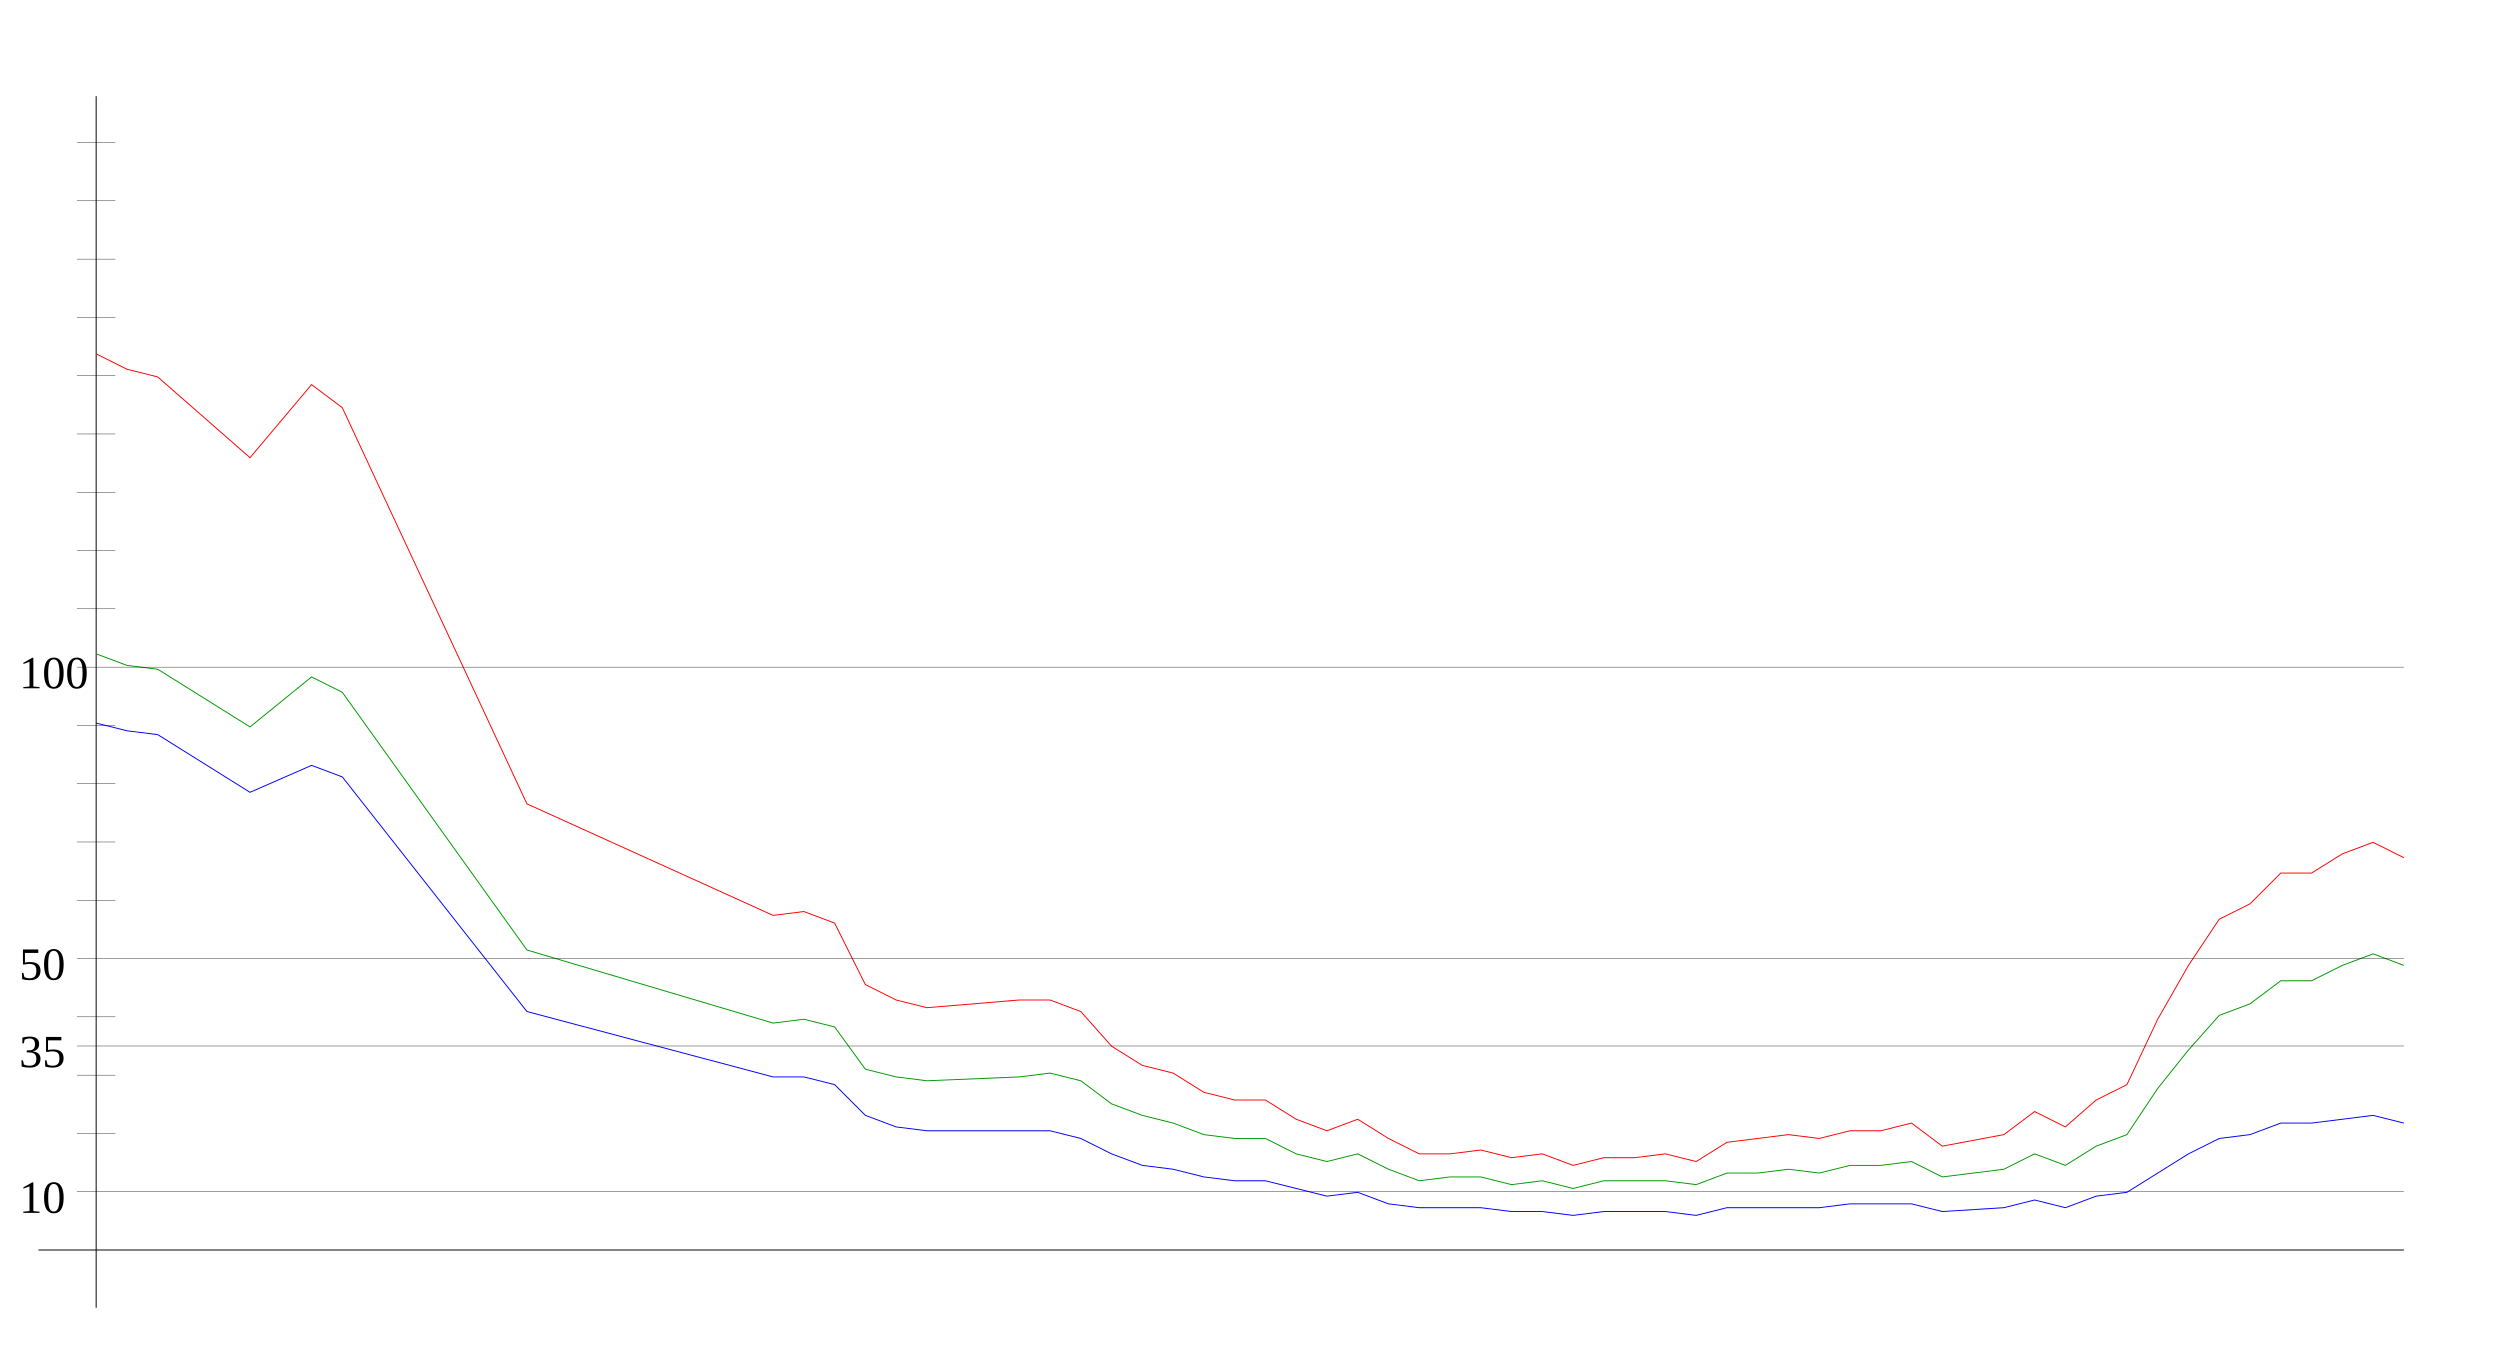
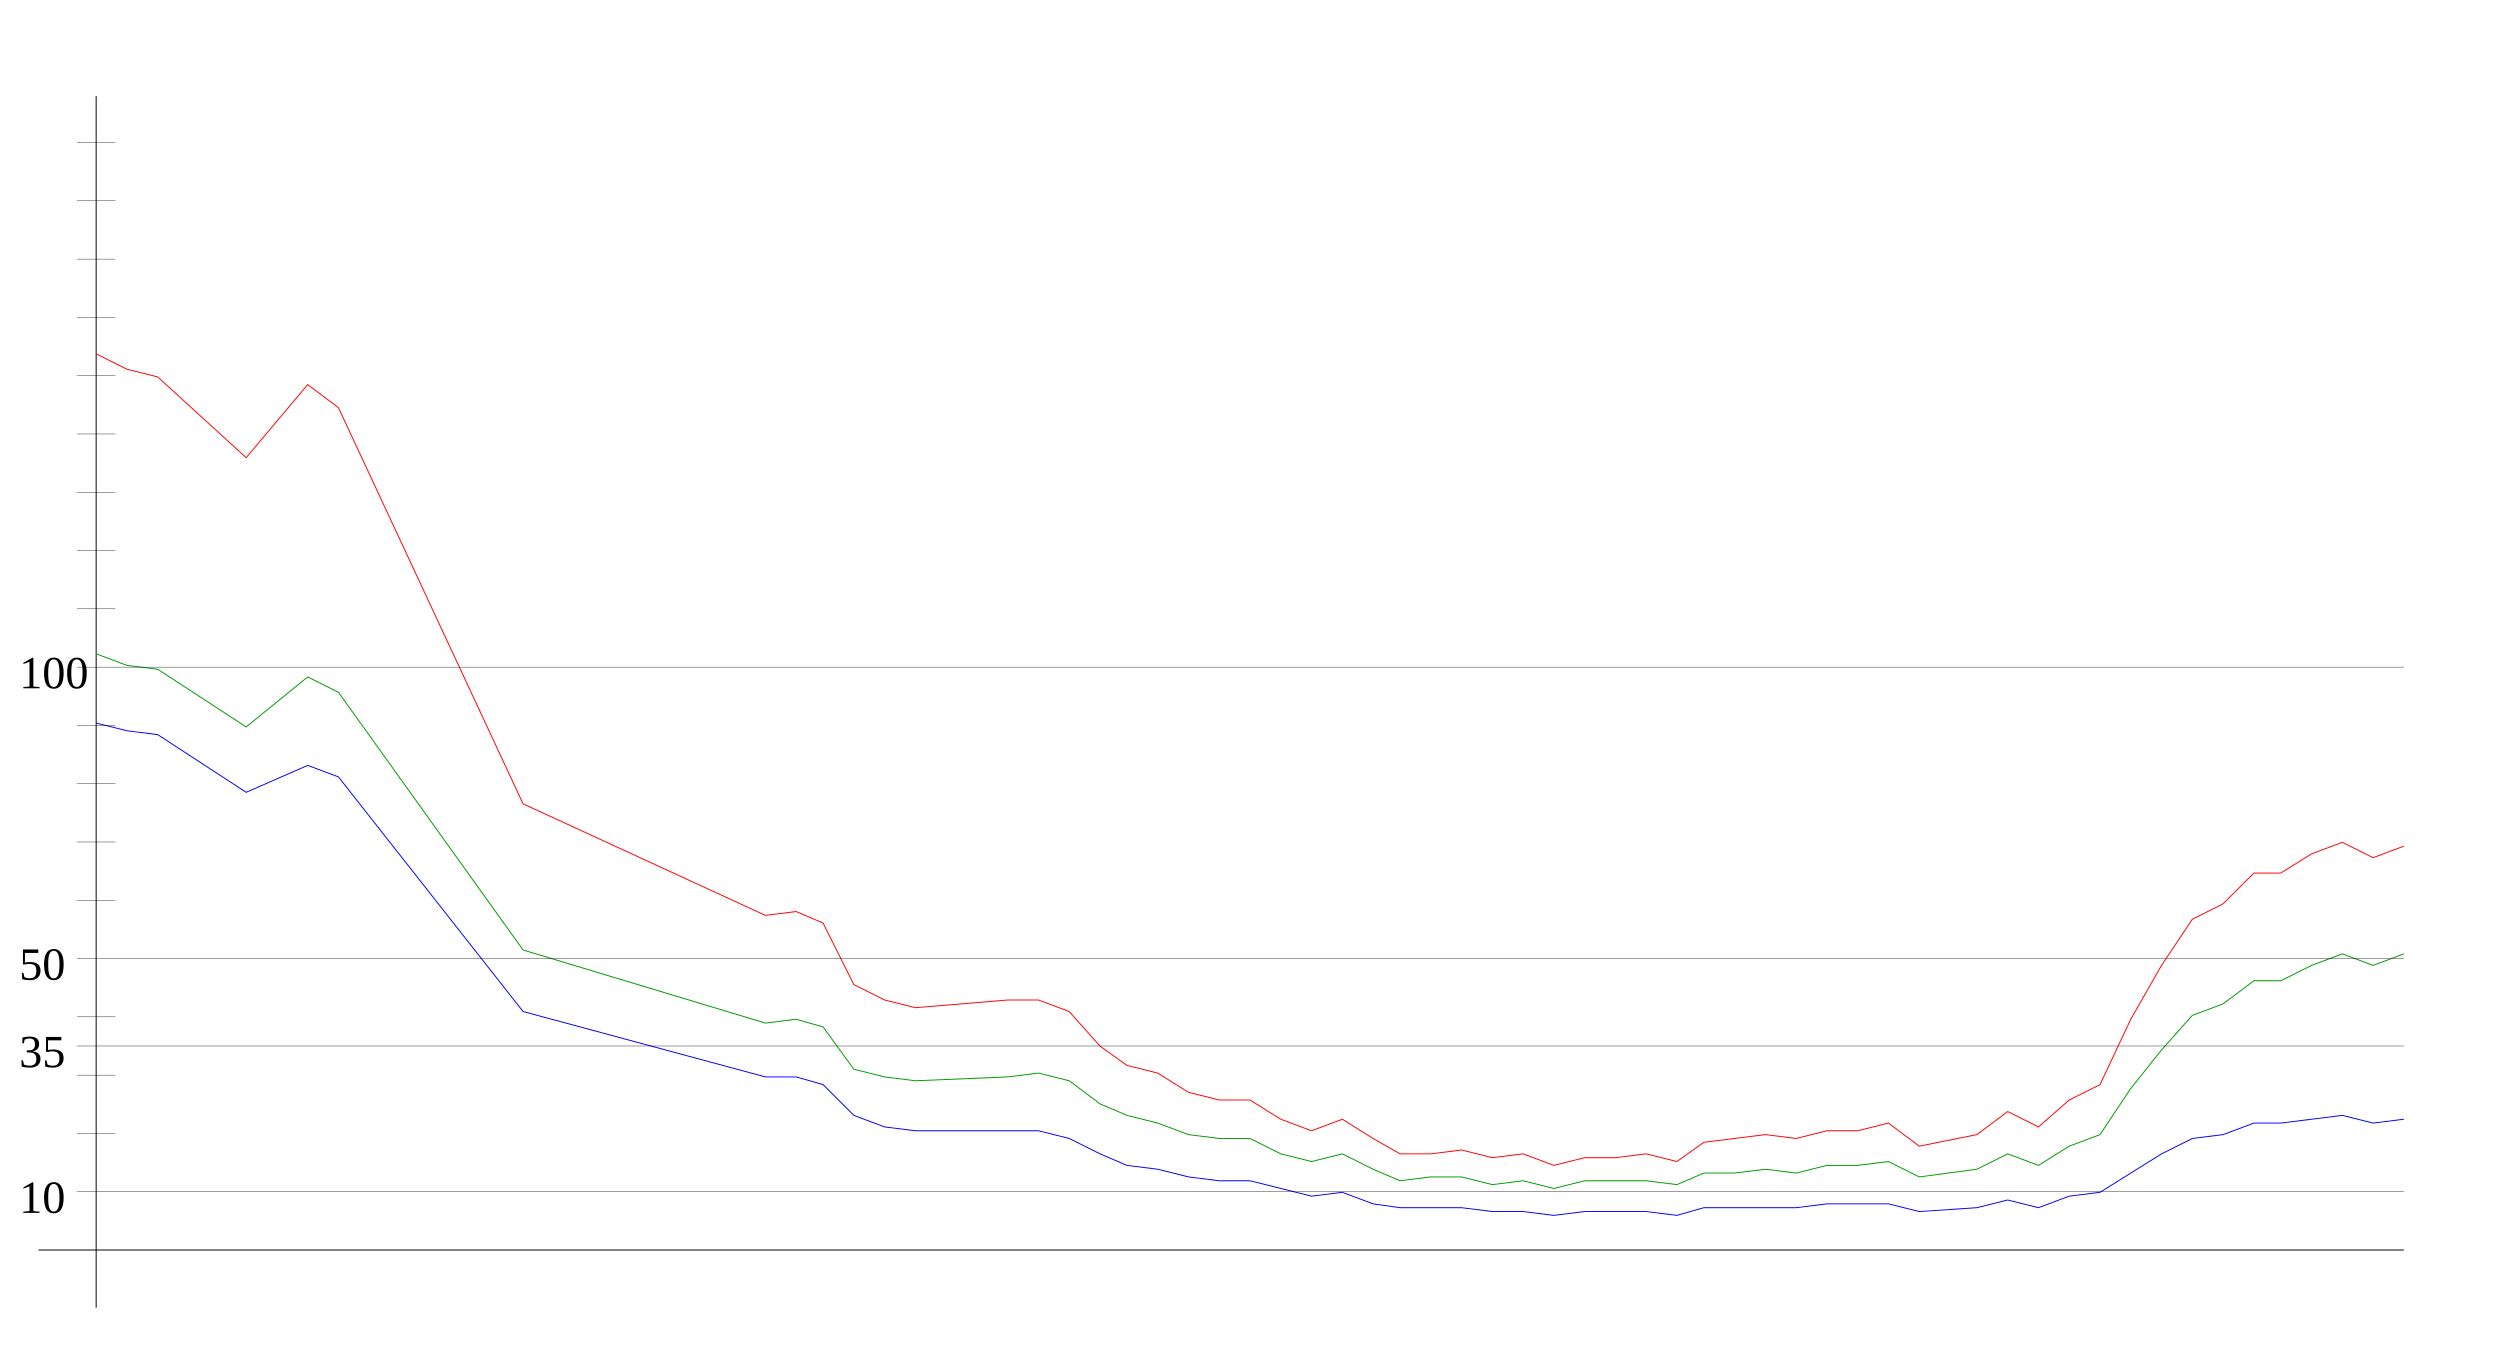
<svg xmlns="http://www.w3.org/2000/svg" width="650" height="350" version="1.1" id="sparkleline_DE-SL">
  <g id="layer1">
    <path style="fill:none;stroke:#000000;stroke-width:0.25px;" d="M 25,340 25,25" id="vertical_axis" />
    <path style="fill:none;stroke:#000000;stroke-width:0.25px;" d="M 10,325 625,325" id="horizontal_axis" />
-     <path style="fill:none;stroke:#0000ff;stroke-width:0.25px;" d="M 25,188  33,190 41,191 65,206 81,199 89,202 137,263 201,280 209,280  217,282 225,290 233,293 241,294 265,294 273,294 281,296 289,300  297,303 305,304 313,306 321,307 329,307 337,309 345,311 353,310  361,313 369,314 377,314 385,314 393,315 401,315 409,316 417,315  425,315 433,315 441,316 449,314 457,314 465,314 473,314 481,313  489,313 497,313 505,315 521,314 529,312 537,314 545,311 553,310  561,305 569,300 577,296 585,295 593,292 601,292 609,291 617,290  625,292" id="cases7_100k" />
-     <path style="fill:none;stroke:#009900;stroke-width:0.25px;" d="M 25,170  33,173 41,174 65,189 81,176 89,180 137,247 201,266 209,265  217,267 225,278 233,280 241,281 265,280 273,279 281,281 289,287  297,290 305,292 313,295 321,296 329,296 337,300 345,302 353,300  361,304 369,307 377,306 385,306 393,308 401,307 409,309 417,307  425,307 433,307 441,308 449,305 457,305 465,304 473,305 481,303  489,303 497,302 505,306 521,304 529,300 537,303 545,298 553,295  561,283 569,273 577,264 585,261 593,255 601,255 609,251 617,248  625,251" id="cases7_100k_nofullvac" />
-     <path style="fill:none;stroke:#ff0000;stroke-width:0.25px;" d="M 25,92  33,96 41,98 65,119 81,100 89,106 137,209 201,238 209,237  217,240 225,256 233,260 241,262 265,260 273,260 281,263 289,272  297,277 305,279 313,284 321,286 329,286 337,291 345,294 353,291  361,296 369,300 377,300 385,299 393,301 401,300 409,303 417,301  425,301 433,300 441,302 449,297 457,296 465,295 473,296 481,294  489,294 497,292 505,298 521,295 529,289 537,293 545,286 553,282  561,265 569,251 577,239 585,235 593,227 601,227 609,222 617,219  625,223" id="cases7_100k_novac" />
+     <path style="fill:none;stroke:#0000ff;stroke-width:0.25px;" d="M 25,188  33,190 41,191 64,206 80,199 88,202 136,263 199,280 207,280  214,282 222,290 230,293 238,294 262,294 270,294 278,296 286,300  293,303 301,304 309,306 317,307 325,307 333,309 341,311 349,310  357,313 364,314 372,314 380,314 388,315 396,315 404,316 412,315  420,315 428,315 436,316 443,314 451,314 459,314 467,314 475,313  483,313 491,313 499,315 514,314 522,312 530,314 538,311 546,310  554,305 562,300 570,296 578,295 586,292 593,292 601,291 609,290  617,292 625,291" id="cases7_100k" />
+     <path style="fill:none;stroke:#009900;stroke-width:0.25px;" d="M 25,170  33,173 41,174 64,189 80,176 88,180 136,247 199,266 207,265  214,267 222,278 230,280 238,281 262,280 270,279 278,281 286,287  293,290 301,292 309,295 317,296 325,296 333,300 341,302 349,300  357,304 364,307 372,306 380,306 388,308 396,307 404,309 412,307  420,307 428,307 436,308 443,305 451,305 459,304 467,305 475,303  483,303 491,302 499,306 514,304 522,300 530,303 538,298 546,295  554,283 562,273 570,264 578,261 586,255 593,255 601,251 609,248  617,251 625,248" id="cases7_100k_nofullvac" />
+     <path style="fill:none;stroke:#ff0000;stroke-width:0.25px;" d="M 25,92  33,96 41,98 64,119 80,100 88,106 136,209 199,238 207,237  214,240 222,256 230,260 238,262 262,260 270,260 278,263 286,272  293,277 301,279 309,284 317,286 325,286 333,291 341,294 349,291  357,296 364,300 372,300 380,299 388,301 396,300 404,303 412,301  420,301 428,300 436,302 443,297 451,296 459,295 467,296 475,294  483,294 491,292 499,298 514,295 522,289 530,293 538,286 546,282  554,265 562,251 570,239 578,235 586,227 593,227 601,222 609,219  617,223 625,220" id="cases7_100k_novac" />
    <path style="fill:none;stroke:#000000;stroke-width:0.1px;" d="M 20,309.845 625,309.845" id="yaxis_10" />
    <text xml:space="preserve" style="font-size:12px" x="5" y="315.345" id="hline_caption10">
      <tspan id="hline_caption_10" x="5" y="315.345">10</tspan>
    </text>
    <path style="fill:none;stroke:#000000;stroke-width:0.1px;" d="M 20,294.69 30,294.69" id="yaxis_20" />
    <path style="fill:none;stroke:#000000;stroke-width:0.1px;" d="M 20,279.536 30,279.536" id="yaxis_30" />
    <path style="fill:none;stroke:#000000;stroke-width:0.1px;" d="M 20,271.958 625,271.958" id="yaxis_35" />
    <text xml:space="preserve" style="font-size:12px" x="5" y="277.458" id="hline_caption35">
      <tspan id="hline_caption_35" x="5" y="277.458">35</tspan>
    </text>
    <path style="fill:none;stroke:#000000;stroke-width:0.1px;" d="M 20,264.381 30,264.381" id="yaxis_40" />
    <path style="fill:none;stroke:#000000;stroke-width:0.1px;" d="M 20,249.226 625,249.226" id="yaxis_50" />
    <text xml:space="preserve" style="font-size:12px" x="5" y="254.726" id="hline_caption50">
      <tspan id="hline_caption_50" x="5" y="254.726">50</tspan>
    </text>
    <path style="fill:none;stroke:#000000;stroke-width:0.1px;" d="M 20,234.071 30,234.071" id="yaxis_60" />
    <path style="fill:none;stroke:#000000;stroke-width:0.1px;" d="M 20,218.916 30,218.916" id="yaxis_70" />
    <path style="fill:none;stroke:#000000;stroke-width:0.1px;" d="M 20,203.762 30,203.762" id="yaxis_80" />
    <path style="fill:none;stroke:#000000;stroke-width:0.1px;" d="M 20,188.607 30,188.607" id="yaxis_90" />
    <path style="fill:none;stroke:#000000;stroke-width:0.1px;" d="M 20,173.452 625,173.452" id="yaxis_100" />
    <text xml:space="preserve" style="font-size:12px" x="5" y="178.952" id="hline_caption100">
      <tspan id="hline_caption_100" x="5" y="178.952">100</tspan>
    </text>
    <path style="fill:none;stroke:#000000;stroke-width:0.1px;" d="M 20,158.297 30,158.297" id="yaxis_110" />
    <path style="fill:none;stroke:#000000;stroke-width:0.1px;" d="M 20,143.142 30,143.142" id="yaxis_120" />
    <path style="fill:none;stroke:#000000;stroke-width:0.1px;" d="M 20,127.988 30,127.988" id="yaxis_130" />
    <path style="fill:none;stroke:#000000;stroke-width:0.1px;" d="M 20,112.833 30,112.833" id="yaxis_140" />
    <path style="fill:none;stroke:#000000;stroke-width:0.1px;" d="M 20,97.678 30,97.678" id="yaxis_150" />
    <path style="fill:none;stroke:#000000;stroke-width:0.1px;" d="M 20,82.523 30,82.523" id="yaxis_160" />
    <path style="fill:none;stroke:#000000;stroke-width:0.1px;" d="M 20,67.368 30,67.368" id="yaxis_170" />
    <path style="fill:none;stroke:#000000;stroke-width:0.1px;" d="M 20,52.214 30,52.214" id="yaxis_180" />
    <path style="fill:none;stroke:#000000;stroke-width:0.1px;" d="M 20,37.059 30,37.059" id="yaxis_190" />
  </g>
</svg>
